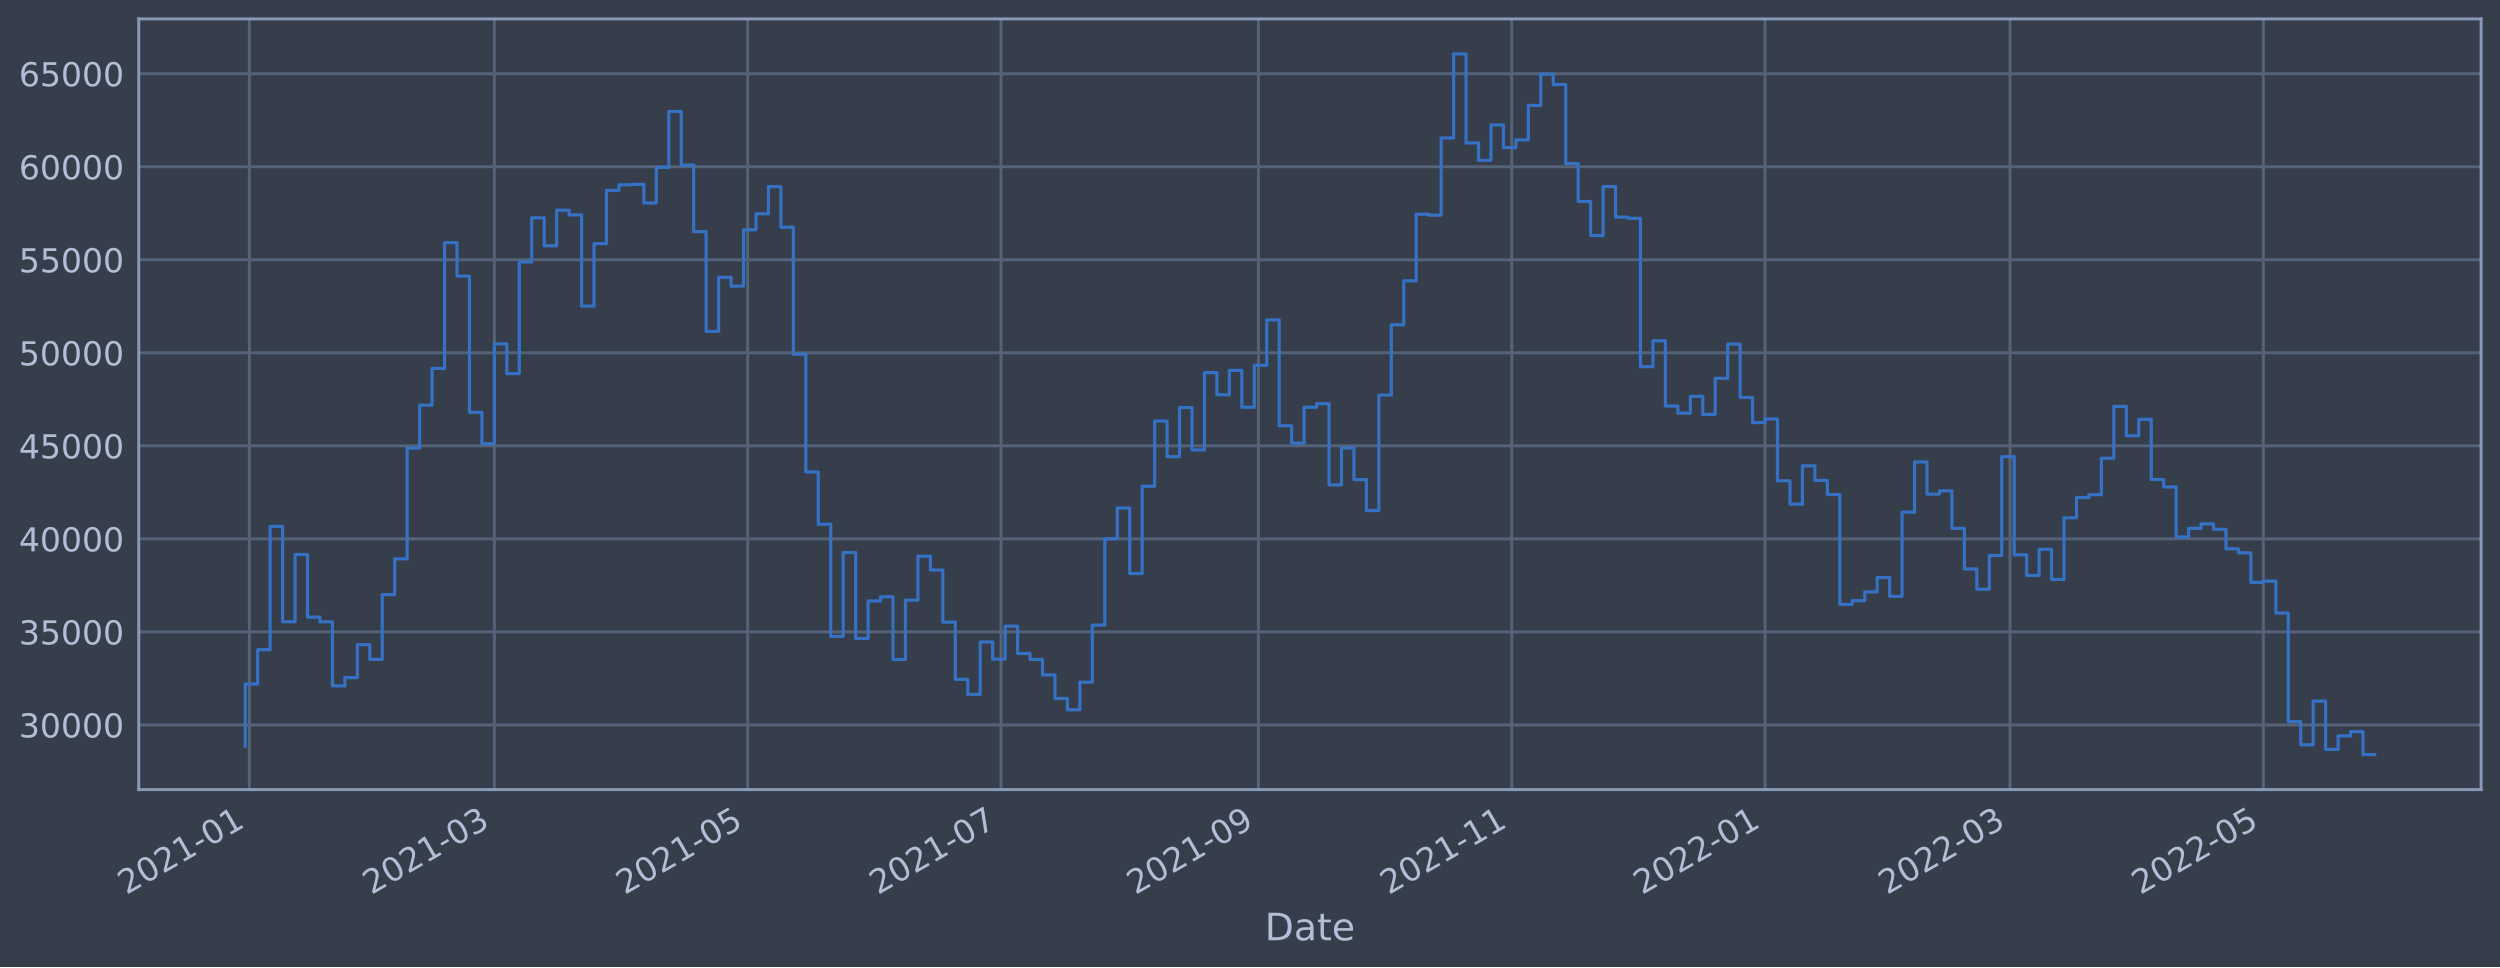
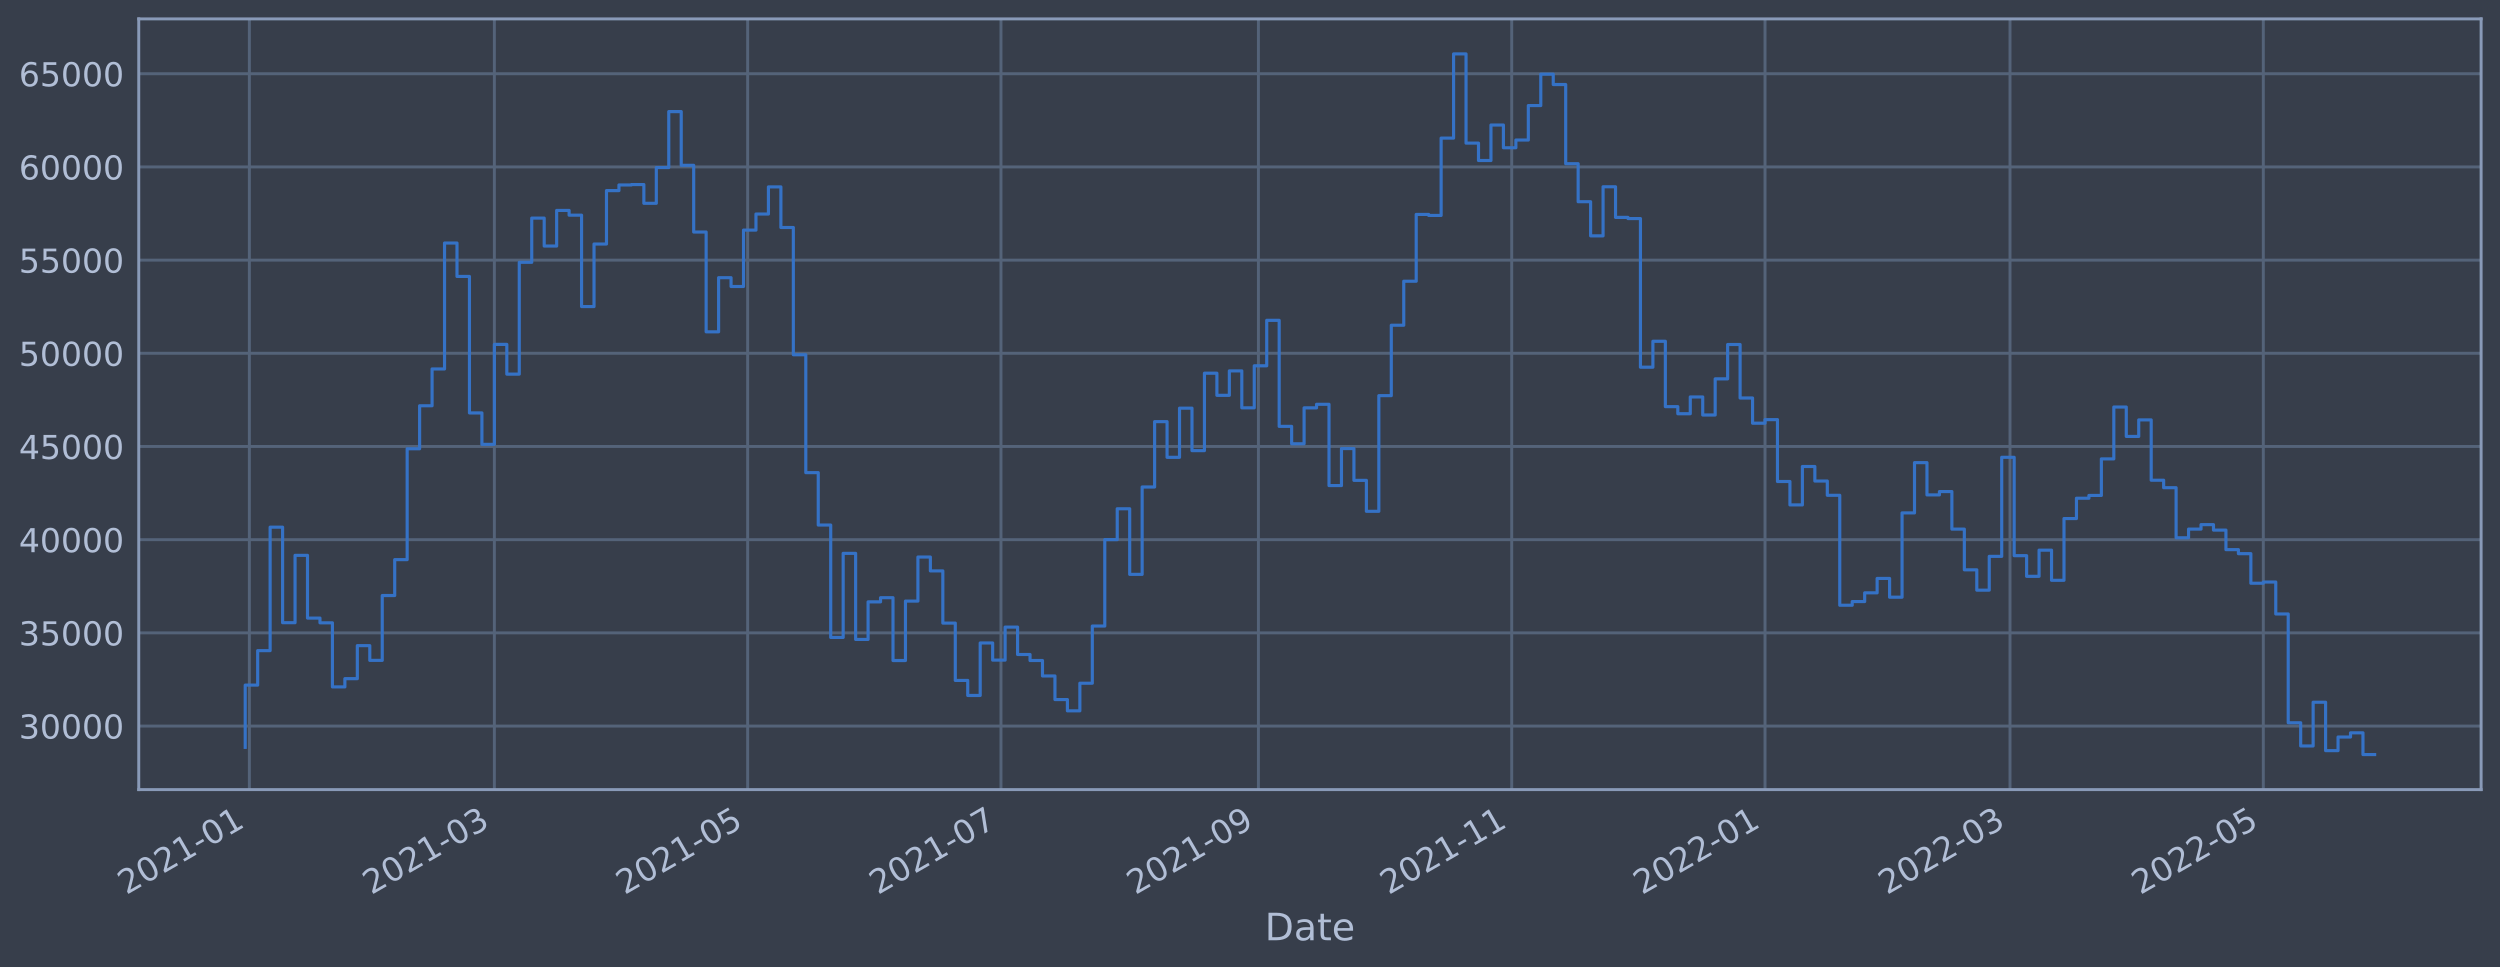
<svg xmlns="http://www.w3.org/2000/svg" xmlns:xlink="http://www.w3.org/1999/xlink" width="952.884pt" height="368.58pt" viewBox="0 0 952.884 368.58" version="1.1">
  <defs>
    <style type="text/css">*{stroke-linejoin: round; stroke-linecap: butt}</style>
  </defs>
  <g id="figure_1">
    <g id="patch_1">
      <path d="M 0 368.58  L 952.884 368.58  L 952.884 0  L 0 0  z " style="fill: #373e4b" />
    </g>
    <g id="axes_1">
      <g id="patch_2">
        <path d="M 52.884 300.96  L 945.684 300.96  L 945.684 7.2  L 52.884 7.2  z " style="fill: #373e4b" />
      </g>
      <g id="matplotlib.axis_1">
        <g id="xtick_1">
          <g id="line2d_1">
-             <path d="M 95.048 300.96  L 95.048 7.2  " clip-path="url(#p36927cd853)" style="fill: none; stroke: #546379; stroke-width: 1.12; stroke-linecap: square" />
+             <path d="M 95.048 300.96  L 95.048 7.2  " clip-path="url(#pab575f146f)" style="fill: none; stroke: #546379; stroke-width: 1.12; stroke-linecap: square" />
          </g>
          <g id="line2d_2" />
          <g id="text_1">
-             <g style="fill: #b1bed6" transform="translate(48.14505 341.1745)rotate(-30)scale(0.126 -0.126)">
+             <g style="fill: #b1bed6" transform="translate(48.14502 341.1745)rotate(-30)scale(0.126 -0.126)">
              <defs>
                <path id="DejaVuSans-32" d="M 1228 531  L 3431 531  L 3431 0  L 469 0  L 469 531  Q 828 903 1448 1529  Q 2069 2156 2228 2338  Q 2531 2678 2651 2914  Q 2772 3150 2772 3378  Q 2772 3750 2511 3984  Q 2250 4219 1831 4219  Q 1534 4219 1204 4116  Q 875 4013 500 3803  L 500 4441  Q 881 4594 1212 4672  Q 1544 4750 1819 4750  Q 2544 4750 2975 4387  Q 3406 4025 3406 3419  Q 3406 3131 3298 2873  Q 3191 2616 2906 2266  Q 2828 2175 2409 1742  Q 1991 1309 1228 531  z " transform="scale(0.015625)" />
                <path id="DejaVuSans-30" d="M 2034 4250  Q 1547 4250 1301 3770  Q 1056 3291 1056 2328  Q 1056 1369 1301 889  Q 1547 409 2034 409  Q 2525 409 2770 889  Q 3016 1369 3016 2328  Q 3016 3291 2770 3770  Q 2525 4250 2034 4250  z M 2034 4750  Q 2819 4750 3233 4129  Q 3647 3509 3647 2328  Q 3647 1150 3233 529  Q 2819 -91 2034 -91  Q 1250 -91 836 529  Q 422 1150 422 2328  Q 422 3509 836 4129  Q 1250 4750 2034 4750  z " transform="scale(0.015625)" />
                <path id="DejaVuSans-31" d="M 794 531  L 1825 531  L 1825 4091  L 703 3866  L 703 4441  L 1819 4666  L 2450 4666  L 2450 531  L 3481 531  L 3481 0  L 794 0  L 794 531  z " transform="scale(0.015625)" />
                <path id="DejaVuSans-2d" d="M 313 2009  L 1997 2009  L 1997 1497  L 313 1497  L 313 2009  z " transform="scale(0.015625)" />
              </defs>
              <use xlink:href="#DejaVuSans-32" />
              <use xlink:href="#DejaVuSans-30" x="63.623" />
              <use xlink:href="#DejaVuSans-32" x="127.246" />
              <use xlink:href="#DejaVuSans-31" x="190.869" />
              <use xlink:href="#DejaVuSans-2d" x="254.492" />
              <use xlink:href="#DejaVuSans-30" x="290.576" />
              <use xlink:href="#DejaVuSans-31" x="354.199" />
            </g>
          </g>
        </g>
        <g id="xtick_2">
          <g id="line2d_3">
-             <path d="M 188.431 300.96  L 188.431 7.2  " clip-path="url(#p36927cd853)" style="fill: none; stroke: #546379; stroke-width: 1.12; stroke-linecap: square" />
+             <path d="M 188.429 300.96  L 188.429 7.2  " clip-path="url(#pab575f146f)" style="fill: none; stroke: #546379; stroke-width: 1.12; stroke-linecap: square" />
          </g>
          <g id="line2d_4" />
          <g id="text_2">
-             <g style="fill: #b1bed6" transform="translate(141.5275 341.1745)rotate(-30)scale(0.126 -0.126)">
+             <g style="fill: #b1bed6" transform="translate(141.5256 341.1745)rotate(-30)scale(0.126 -0.126)">
              <defs>
                <path id="DejaVuSans-33" d="M 2597 2516  Q 3050 2419 3304 2112  Q 3559 1806 3559 1356  Q 3559 666 3084 287  Q 2609 -91 1734 -91  Q 1441 -91 1130 -33  Q 819 25 488 141  L 488 750  Q 750 597 1062 519  Q 1375 441 1716 441  Q 2309 441 2620 675  Q 2931 909 2931 1356  Q 2931 1769 2642 2001  Q 2353 2234 1838 2234  L 1294 2234  L 1294 2753  L 1863 2753  Q 2328 2753 2575 2939  Q 2822 3125 2822 3475  Q 2822 3834 2567 4026  Q 2313 4219 1838 4219  Q 1578 4219 1281 4162  Q 984 4106 628 3988  L 628 4550  Q 988 4650 1302 4700  Q 1616 4750 1894 4750  Q 2613 4750 3031 4423  Q 3450 4097 3450 3541  Q 3450 3153 3228 2886  Q 3006 2619 2597 2516  z " transform="scale(0.015625)" />
              </defs>
              <use xlink:href="#DejaVuSans-32" />
              <use xlink:href="#DejaVuSans-30" x="63.623" />
              <use xlink:href="#DejaVuSans-32" x="127.246" />
              <use xlink:href="#DejaVuSans-31" x="190.869" />
              <use xlink:href="#DejaVuSans-2d" x="254.492" />
              <use xlink:href="#DejaVuSans-30" x="290.576" />
              <use xlink:href="#DejaVuSans-33" x="354.199" />
            </g>
          </g>
        </g>
        <g id="xtick_3">
          <g id="line2d_5">
-             <path d="M 284.979 300.96  L 284.979 7.2  " clip-path="url(#p36927cd853)" style="fill: none; stroke: #546379; stroke-width: 1.12; stroke-linecap: square" />
+             <path d="M 284.975 300.96  L 284.975 7.2  " clip-path="url(#pab575f146f)" style="fill: none; stroke: #546379; stroke-width: 1.12; stroke-linecap: square" />
          </g>
          <g id="line2d_6" />
          <g id="text_3">
-             <g style="fill: #b1bed6" transform="translate(238.0756 341.1745)rotate(-30)scale(0.126 -0.126)">
+             <g style="fill: #b1bed6" transform="translate(238.0717 341.1745)rotate(-30)scale(0.126 -0.126)">
              <defs>
                <path id="DejaVuSans-35" d="M 691 4666  L 3169 4666  L 3169 4134  L 1269 4134  L 1269 2991  Q 1406 3038 1543 3061  Q 1681 3084 1819 3084  Q 2600 3084 3056 2656  Q 3513 2228 3513 1497  Q 3513 744 3044 326  Q 2575 -91 1722 -91  Q 1428 -91 1123 -41  Q 819 9 494 109  L 494 744  Q 775 591 1075 516  Q 1375 441 1709 441  Q 2250 441 2565 725  Q 2881 1009 2881 1497  Q 2881 1984 2565 2268  Q 2250 2553 1709 2553  Q 1456 2553 1204 2497  Q 953 2441 691 2322  L 691 4666  z " transform="scale(0.015625)" />
              </defs>
              <use xlink:href="#DejaVuSans-32" />
              <use xlink:href="#DejaVuSans-30" x="63.623" />
              <use xlink:href="#DejaVuSans-32" x="127.246" />
              <use xlink:href="#DejaVuSans-31" x="190.869" />
              <use xlink:href="#DejaVuSans-2d" x="254.492" />
              <use xlink:href="#DejaVuSans-30" x="290.576" />
              <use xlink:href="#DejaVuSans-35" x="354.199" />
            </g>
          </g>
        </g>
        <g id="xtick_4">
          <g id="line2d_7">
-             <path d="M 381.527 300.96  L 381.527 7.2  " clip-path="url(#p36927cd853)" style="fill: none; stroke: #546379; stroke-width: 1.12; stroke-linecap: square" />
+             <path d="M 381.521 300.96  L 381.521 7.2  " clip-path="url(#pab575f146f)" style="fill: none; stroke: #546379; stroke-width: 1.12; stroke-linecap: square" />
          </g>
          <g id="line2d_8" />
          <g id="text_4">
-             <g style="fill: #b1bed6" transform="translate(334.6236 341.1745)rotate(-30)scale(0.126 -0.126)">
+             <g style="fill: #b1bed6" transform="translate(334.6177 341.1745)rotate(-30)scale(0.126 -0.126)">
              <defs>
                <path id="DejaVuSans-37" d="M 525 4666  L 3525 4666  L 3525 4397  L 1831 0  L 1172 0  L 2766 4134  L 525 4134  L 525 4666  z " transform="scale(0.015625)" />
              </defs>
              <use xlink:href="#DejaVuSans-32" />
              <use xlink:href="#DejaVuSans-30" x="63.623" />
              <use xlink:href="#DejaVuSans-32" x="127.246" />
              <use xlink:href="#DejaVuSans-31" x="190.869" />
              <use xlink:href="#DejaVuSans-2d" x="254.492" />
              <use xlink:href="#DejaVuSans-30" x="290.576" />
              <use xlink:href="#DejaVuSans-37" x="354.199" />
            </g>
          </g>
        </g>
        <g id="xtick_5">
          <g id="line2d_9">
-             <path d="M 479.658 300.96  L 479.658 7.2  " clip-path="url(#p36927cd853)" style="fill: none; stroke: #546379; stroke-width: 1.12; stroke-linecap: square" />
+             <path d="M 479.65 300.96  L 479.65 7.2  " clip-path="url(#pab575f146f)" style="fill: none; stroke: #546379; stroke-width: 1.12; stroke-linecap: square" />
          </g>
          <g id="line2d_10" />
          <g id="text_5">
-             <g style="fill: #b1bed6" transform="translate(432.7543 341.1745)rotate(-30)scale(0.126 -0.126)">
+             <g style="fill: #b1bed6" transform="translate(432.7465 341.1745)rotate(-30)scale(0.126 -0.126)">
              <defs>
                <path id="DejaVuSans-39" d="M 703 97  L 703 672  Q 941 559 1184 500  Q 1428 441 1663 441  Q 2288 441 2617 861  Q 2947 1281 2994 2138  Q 2813 1869 2534 1725  Q 2256 1581 1919 1581  Q 1219 1581 811 2004  Q 403 2428 403 3163  Q 403 3881 828 4315  Q 1253 4750 1959 4750  Q 2769 4750 3195 4129  Q 3622 3509 3622 2328  Q 3622 1225 3098 567  Q 2575 -91 1691 -91  Q 1453 -91 1209 -44  Q 966 3 703 97  z M 1959 2075  Q 2384 2075 2632 2365  Q 2881 2656 2881 3163  Q 2881 3666 2632 3958  Q 2384 4250 1959 4250  Q 1534 4250 1286 3958  Q 1038 3666 1038 3163  Q 1038 2656 1286 2365  Q 1534 2075 1959 2075  z " transform="scale(0.015625)" />
              </defs>
              <use xlink:href="#DejaVuSans-32" />
              <use xlink:href="#DejaVuSans-30" x="63.623" />
              <use xlink:href="#DejaVuSans-32" x="127.246" />
              <use xlink:href="#DejaVuSans-31" x="190.869" />
              <use xlink:href="#DejaVuSans-2d" x="254.492" />
              <use xlink:href="#DejaVuSans-30" x="290.576" />
              <use xlink:href="#DejaVuSans-39" x="354.199" />
            </g>
          </g>
        </g>
        <g id="xtick_6">
          <g id="line2d_11">
-             <path d="M 576.206 300.96  L 576.206 7.2  " clip-path="url(#p36927cd853)" style="fill: none; stroke: #546379; stroke-width: 1.12; stroke-linecap: square" />
+             <path d="M 576.196 300.96  L 576.196 7.2  " clip-path="url(#pab575f146f)" style="fill: none; stroke: #546379; stroke-width: 1.12; stroke-linecap: square" />
          </g>
          <g id="line2d_12" />
          <g id="text_6">
-             <g style="fill: #b1bed6" transform="translate(529.3023 341.1745)rotate(-30)scale(0.126 -0.126)">
+             <g style="fill: #b1bed6" transform="translate(529.2925 341.1745)rotate(-30)scale(0.126 -0.126)">
              <use xlink:href="#DejaVuSans-32" />
              <use xlink:href="#DejaVuSans-30" x="63.623" />
              <use xlink:href="#DejaVuSans-32" x="127.246" />
              <use xlink:href="#DejaVuSans-31" x="190.869" />
              <use xlink:href="#DejaVuSans-2d" x="254.492" />
              <use xlink:href="#DejaVuSans-31" x="290.576" />
              <use xlink:href="#DejaVuSans-31" x="354.199" />
            </g>
          </g>
        </g>
        <g id="xtick_7">
          <g id="line2d_13">
-             <path d="M 672.754 300.96  L 672.754 7.2  " clip-path="url(#p36927cd853)" style="fill: none; stroke: #546379; stroke-width: 1.12; stroke-linecap: square" />
+             <path d="M 672.742 300.96  L 672.742 7.2  " clip-path="url(#pab575f146f)" style="fill: none; stroke: #546379; stroke-width: 1.12; stroke-linecap: square" />
          </g>
          <g id="line2d_14" />
          <g id="text_7">
-             <g style="fill: #b1bed6" transform="translate(625.8503 341.1745)rotate(-30)scale(0.126 -0.126)">
+             <g style="fill: #b1bed6" transform="translate(625.8386 341.1745)rotate(-30)scale(0.126 -0.126)">
              <use xlink:href="#DejaVuSans-32" />
              <use xlink:href="#DejaVuSans-30" x="63.623" />
              <use xlink:href="#DejaVuSans-32" x="127.246" />
              <use xlink:href="#DejaVuSans-32" x="190.869" />
              <use xlink:href="#DejaVuSans-2d" x="254.492" />
              <use xlink:href="#DejaVuSans-30" x="290.576" />
              <use xlink:href="#DejaVuSans-31" x="354.199" />
            </g>
          </g>
        </g>
        <g id="xtick_8">
          <g id="line2d_15">
-             <path d="M 766.136 300.96  L 766.136 7.2  " clip-path="url(#p36927cd853)" style="fill: none; stroke: #546379; stroke-width: 1.12; stroke-linecap: square" />
+             <path d="M 766.122 300.96  L 766.122 7.2  " clip-path="url(#pab575f146f)" style="fill: none; stroke: #546379; stroke-width: 1.12; stroke-linecap: square" />
          </g>
          <g id="line2d_16" />
          <g id="text_8">
-             <g style="fill: #b1bed6" transform="translate(719.2328 341.1745)rotate(-30)scale(0.126 -0.126)">
+             <g style="fill: #b1bed6" transform="translate(719.2192 341.1745)rotate(-30)scale(0.126 -0.126)">
              <use xlink:href="#DejaVuSans-32" />
              <use xlink:href="#DejaVuSans-30" x="63.623" />
              <use xlink:href="#DejaVuSans-32" x="127.246" />
              <use xlink:href="#DejaVuSans-32" x="190.869" />
              <use xlink:href="#DejaVuSans-2d" x="254.492" />
              <use xlink:href="#DejaVuSans-30" x="290.576" />
              <use xlink:href="#DejaVuSans-33" x="354.199" />
            </g>
          </g>
        </g>
        <g id="xtick_9">
          <g id="line2d_17">
-             <path d="M 862.684 300.96  L 862.684 7.2  " clip-path="url(#p36927cd853)" style="fill: none; stroke: #546379; stroke-width: 1.12; stroke-linecap: square" />
+             <path d="M 862.668 300.96  L 862.668 7.2  " clip-path="url(#pab575f146f)" style="fill: none; stroke: #546379; stroke-width: 1.12; stroke-linecap: square" />
          </g>
          <g id="line2d_18" />
          <g id="text_9">
-             <g style="fill: #b1bed6" transform="translate(815.7808 341.1745)rotate(-30)scale(0.126 -0.126)">
+             <g style="fill: #b1bed6" transform="translate(815.7652 341.1745)rotate(-30)scale(0.126 -0.126)">
              <use xlink:href="#DejaVuSans-32" />
              <use xlink:href="#DejaVuSans-30" x="63.623" />
              <use xlink:href="#DejaVuSans-32" x="127.246" />
              <use xlink:href="#DejaVuSans-32" x="190.869" />
              <use xlink:href="#DejaVuSans-2d" x="254.492" />
              <use xlink:href="#DejaVuSans-30" x="290.576" />
              <use xlink:href="#DejaVuSans-35" x="354.199" />
            </g>
          </g>
        </g>
        <g id="text_10">
          <g style="fill: #b1bed6" transform="translate(482.0746 358.3856)scale(0.144 -0.144)">
            <defs>
              <path id="DejaVuSans-44" d="M 1259 4147  L 1259 519  L 2022 519  Q 2988 519 3436 956  Q 3884 1394 3884 2338  Q 3884 3275 3436 3711  Q 2988 4147 2022 4147  L 1259 4147  z M 628 4666  L 1925 4666  Q 3281 4666 3915 4102  Q 4550 3538 4550 2338  Q 4550 1131 3912 565  Q 3275 0 1925 0  L 628 0  L 628 4666  z " transform="scale(0.015625)" />
              <path id="DejaVuSans-61" d="M 2194 1759  Q 1497 1759 1228 1600  Q 959 1441 959 1056  Q 959 750 1161 570  Q 1363 391 1709 391  Q 2188 391 2477 730  Q 2766 1069 2766 1631  L 2766 1759  L 2194 1759  z M 3341 1997  L 3341 0  L 2766 0  L 2766 531  Q 2569 213 2275 61  Q 1981 -91 1556 -91  Q 1019 -91 701 211  Q 384 513 384 1019  Q 384 1609 779 1909  Q 1175 2209 1959 2209  L 2766 2209  L 2766 2266  Q 2766 2663 2505 2880  Q 2244 3097 1772 3097  Q 1472 3097 1187 3025  Q 903 2953 641 2809  L 641 3341  Q 956 3463 1253 3523  Q 1550 3584 1831 3584  Q 2591 3584 2966 3190  Q 3341 2797 3341 1997  z " transform="scale(0.015625)" />
              <path id="DejaVuSans-74" d="M 1172 4494  L 1172 3500  L 2356 3500  L 2356 3053  L 1172 3053  L 1172 1153  Q 1172 725 1289 603  Q 1406 481 1766 481  L 2356 481  L 2356 0  L 1766 0  Q 1100 0 847 248  Q 594 497 594 1153  L 594 3053  L 172 3053  L 172 3500  L 594 3500  L 594 4494  L 1172 4494  z " transform="scale(0.015625)" />
              <path id="DejaVuSans-65" d="M 3597 1894  L 3597 1613  L 953 1613  Q 991 1019 1311 708  Q 1631 397 2203 397  Q 2534 397 2845 478  Q 3156 559 3463 722  L 3463 178  Q 3153 47 2828 -22  Q 2503 -91 2169 -91  Q 1331 -91 842 396  Q 353 884 353 1716  Q 353 2575 817 3079  Q 1281 3584 2069 3584  Q 2775 3584 3186 3129  Q 3597 2675 3597 1894  z M 3022 2063  Q 3016 2534 2758 2815  Q 2500 3097 2075 3097  Q 1594 3097 1305 2825  Q 1016 2553 972 2059  L 3022 2063  z " transform="scale(0.015625)" />
            </defs>
            <use xlink:href="#DejaVuSans-44" />
            <use xlink:href="#DejaVuSans-61" x="77.002" />
            <use xlink:href="#DejaVuSans-74" x="138.281" />
            <use xlink:href="#DejaVuSans-65" x="177.49" />
          </g>
        </g>
      </g>
      <g id="matplotlib.axis_2">
        <g id="ytick_1">
          <g id="line2d_19">
-             <path d="M 52.884 276.302  L 945.684 276.302  " clip-path="url(#p36927cd853)" style="fill: none; stroke: #546379; stroke-width: 1.12; stroke-linecap: square" />
+             <path d="M 52.884 276.732  L 945.684 276.732  " clip-path="url(#pab575f146f)" style="fill: none; stroke: #546379; stroke-width: 1.12; stroke-linecap: square" />
          </g>
          <g id="line2d_20" />
          <g id="text_11">
-             <g style="fill: #b1bed6" transform="translate(7.2 281.0887)scale(0.126 -0.126)">
+             <g style="fill: #b1bed6" transform="translate(7.2 281.5185)scale(0.126 -0.126)">
              <use xlink:href="#DejaVuSans-33" />
              <use xlink:href="#DejaVuSans-30" x="63.623" />
              <use xlink:href="#DejaVuSans-30" x="127.246" />
              <use xlink:href="#DejaVuSans-30" x="190.869" />
              <use xlink:href="#DejaVuSans-30" x="254.492" />
            </g>
          </g>
        </g>
        <g id="ytick_2">
          <g id="line2d_21">
-             <path d="M 52.884 240.844  L 945.684 240.844  " clip-path="url(#p36927cd853)" style="fill: none; stroke: #546379; stroke-width: 1.12; stroke-linecap: square" />
+             <path d="M 52.884 241.214  L 945.684 241.214  " clip-path="url(#pab575f146f)" style="fill: none; stroke: #546379; stroke-width: 1.12; stroke-linecap: square" />
          </g>
          <g id="line2d_22" />
          <g id="text_12">
-             <g style="fill: #b1bed6" transform="translate(7.2 245.6306)scale(0.126 -0.126)">
+             <g style="fill: #b1bed6" transform="translate(7.2 246.0009)scale(0.126 -0.126)">
              <use xlink:href="#DejaVuSans-33" />
              <use xlink:href="#DejaVuSans-35" x="63.623" />
              <use xlink:href="#DejaVuSans-30" x="127.246" />
              <use xlink:href="#DejaVuSans-30" x="190.869" />
              <use xlink:href="#DejaVuSans-30" x="254.492" />
            </g>
          </g>
        </g>
        <g id="ytick_3">
          <g id="line2d_23">
-             <path d="M 52.884 205.386  L 945.684 205.386  " clip-path="url(#p36927cd853)" style="fill: none; stroke: #546379; stroke-width: 1.12; stroke-linecap: square" />
+             <path d="M 52.884 205.696  L 945.684 205.696  " clip-path="url(#pab575f146f)" style="fill: none; stroke: #546379; stroke-width: 1.12; stroke-linecap: square" />
          </g>
          <g id="line2d_24" />
          <g id="text_13">
-             <g style="fill: #b1bed6" transform="translate(7.2 210.1725)scale(0.126 -0.126)">
+             <g style="fill: #b1bed6" transform="translate(7.2 210.4832)scale(0.126 -0.126)">
              <defs>
                <path id="DejaVuSans-34" d="M 2419 4116  L 825 1625  L 2419 1625  L 2419 4116  z M 2253 4666  L 3047 4666  L 3047 1625  L 3713 1625  L 3713 1100  L 3047 1100  L 3047 0  L 2419 0  L 2419 1100  L 313 1100  L 313 1709  L 2253 4666  z " transform="scale(0.015625)" />
              </defs>
              <use xlink:href="#DejaVuSans-34" />
              <use xlink:href="#DejaVuSans-30" x="63.623" />
              <use xlink:href="#DejaVuSans-30" x="127.246" />
              <use xlink:href="#DejaVuSans-30" x="190.869" />
              <use xlink:href="#DejaVuSans-30" x="254.492" />
            </g>
          </g>
        </g>
        <g id="ytick_4">
          <g id="line2d_25">
-             <path d="M 52.884 169.927  L 945.684 169.927  " clip-path="url(#p36927cd853)" style="fill: none; stroke: #546379; stroke-width: 1.12; stroke-linecap: square" />
+             <path d="M 52.884 170.178  L 945.684 170.178  " clip-path="url(#pab575f146f)" style="fill: none; stroke: #546379; stroke-width: 1.12; stroke-linecap: square" />
          </g>
          <g id="line2d_26" />
          <g id="text_14">
-             <g style="fill: #b1bed6" transform="translate(7.2 174.7144)scale(0.126 -0.126)">
+             <g style="fill: #b1bed6" transform="translate(7.2 174.9655)scale(0.126 -0.126)">
              <use xlink:href="#DejaVuSans-34" />
              <use xlink:href="#DejaVuSans-35" x="63.623" />
              <use xlink:href="#DejaVuSans-30" x="127.246" />
              <use xlink:href="#DejaVuSans-30" x="190.869" />
              <use xlink:href="#DejaVuSans-30" x="254.492" />
            </g>
          </g>
        </g>
        <g id="ytick_5">
          <g id="line2d_27">
-             <path d="M 52.884 134.469  L 945.684 134.469  " clip-path="url(#p36927cd853)" style="fill: none; stroke: #546379; stroke-width: 1.12; stroke-linecap: square" />
+             <path d="M 52.884 134.661  L 945.684 134.661  " clip-path="url(#pab575f146f)" style="fill: none; stroke: #546379; stroke-width: 1.12; stroke-linecap: square" />
          </g>
          <g id="line2d_28" />
          <g id="text_15">
-             <g style="fill: #b1bed6" transform="translate(7.2 139.2564)scale(0.126 -0.126)">
+             <g style="fill: #b1bed6" transform="translate(7.2 139.4478)scale(0.126 -0.126)">
              <use xlink:href="#DejaVuSans-35" />
              <use xlink:href="#DejaVuSans-30" x="63.623" />
              <use xlink:href="#DejaVuSans-30" x="127.246" />
              <use xlink:href="#DejaVuSans-30" x="190.869" />
              <use xlink:href="#DejaVuSans-30" x="254.492" />
            </g>
          </g>
        </g>
        <g id="ytick_6">
          <g id="line2d_29">
-             <path d="M 52.884 99.011  L 945.684 99.011  " clip-path="url(#p36927cd853)" style="fill: none; stroke: #546379; stroke-width: 1.12; stroke-linecap: square" />
+             <path d="M 52.884 99.143  L 945.684 99.143  " clip-path="url(#pab575f146f)" style="fill: none; stroke: #546379; stroke-width: 1.12; stroke-linecap: square" />
          </g>
          <g id="line2d_30" />
          <g id="text_16">
-             <g style="fill: #b1bed6" transform="translate(7.2 103.7983)scale(0.126 -0.126)">
+             <g style="fill: #b1bed6" transform="translate(7.2 103.9301)scale(0.126 -0.126)">
              <use xlink:href="#DejaVuSans-35" />
              <use xlink:href="#DejaVuSans-35" x="63.623" />
              <use xlink:href="#DejaVuSans-30" x="127.246" />
              <use xlink:href="#DejaVuSans-30" x="190.869" />
              <use xlink:href="#DejaVuSans-30" x="254.492" />
            </g>
          </g>
        </g>
        <g id="ytick_7">
          <g id="line2d_31">
-             <path d="M 52.884 63.553  L 945.684 63.553  " clip-path="url(#p36927cd853)" style="fill: none; stroke: #546379; stroke-width: 1.12; stroke-linecap: square" />
+             <path d="M 52.884 63.625  L 945.684 63.625  " clip-path="url(#pab575f146f)" style="fill: none; stroke: #546379; stroke-width: 1.12; stroke-linecap: square" />
          </g>
          <g id="line2d_32" />
          <g id="text_17">
-             <g style="fill: #b1bed6" transform="translate(7.2 68.34019)scale(0.126 -0.126)">
+             <g style="fill: #b1bed6" transform="translate(7.2 68.41246)scale(0.126 -0.126)">
              <defs>
                <path id="DejaVuSans-36" d="M 2113 2584  Q 1688 2584 1439 2293  Q 1191 2003 1191 1497  Q 1191 994 1439 701  Q 1688 409 2113 409  Q 2538 409 2786 701  Q 3034 994 3034 1497  Q 3034 2003 2786 2293  Q 2538 2584 2113 2584  z M 3366 4563  L 3366 3988  Q 3128 4100 2886 4159  Q 2644 4219 2406 4219  Q 1781 4219 1451 3797  Q 1122 3375 1075 2522  Q 1259 2794 1537 2939  Q 1816 3084 2150 3084  Q 2853 3084 3261 2657  Q 3669 2231 3669 1497  Q 3669 778 3244 343  Q 2819 -91 2113 -91  Q 1303 -91 875 529  Q 447 1150 447 2328  Q 447 3434 972 4092  Q 1497 4750 2381 4750  Q 2619 4750 2861 4703  Q 3103 4656 3366 4563  z " transform="scale(0.015625)" />
              </defs>
              <use xlink:href="#DejaVuSans-36" />
              <use xlink:href="#DejaVuSans-30" x="63.623" />
              <use xlink:href="#DejaVuSans-30" x="127.246" />
              <use xlink:href="#DejaVuSans-30" x="190.869" />
              <use xlink:href="#DejaVuSans-30" x="254.492" />
            </g>
          </g>
        </g>
        <g id="ytick_8">
          <g id="line2d_33">
-             <path d="M 52.884 28.095  L 945.684 28.095  " clip-path="url(#p36927cd853)" style="fill: none; stroke: #546379; stroke-width: 1.12; stroke-linecap: square" />
+             <path d="M 52.884 28.108  L 945.684 28.108  " clip-path="url(#pab575f146f)" style="fill: none; stroke: #546379; stroke-width: 1.12; stroke-linecap: square" />
          </g>
          <g id="line2d_34" />
          <g id="text_18">
-             <g style="fill: #b1bed6" transform="translate(7.2 32.8821)scale(0.126 -0.126)">
+             <g style="fill: #b1bed6" transform="translate(7.2 32.89478)scale(0.126 -0.126)">
              <use xlink:href="#DejaVuSans-36" />
              <use xlink:href="#DejaVuSans-35" x="63.623" />
              <use xlink:href="#DejaVuSans-30" x="127.246" />
              <use xlink:href="#DejaVuSans-30" x="190.869" />
              <use xlink:href="#DejaVuSans-30" x="254.492" />
            </g>
          </g>
        </g>
      </g>
      <g id="line2d_35">
-         <path d="M 93.466 284.41  L 93.466 260.732  L 98.214 260.732  L 98.214 247.604  L 102.962 247.604  L 102.962 200.632  L 107.71 200.632  L 107.71 236.979  L 112.459 236.979  L 112.459 211.353  L 117.207 211.353  L 117.207 235.22  L 121.955 235.22  L 121.955 237.021  L 126.703 237.021  L 126.703 261.411  L 131.452 261.411  L 131.452 258.276  L 136.2 258.276  L 136.2 245.707  L 140.948 245.707  L 140.948 251.319  L 145.696 251.319  L 145.696 226.646  L 150.445 226.646  L 150.445 212.987  L 155.193 212.987  L 155.193 170.791  L 159.941 170.791  L 159.941 154.431  L 164.69 154.431  L 164.69 140.426  L 169.438 140.426  L 169.438 92.512  L 174.186 92.512  L 174.186 105.228  L 178.934 105.228  L 178.934 157.16  L 183.683 157.16  L 183.683 169.12  L 188.431 169.12  L 188.431 131.082  L 193.179 131.082  L 193.179 142.401  L 197.927 142.401  L 197.927 99.851  L 202.676 99.851  L 202.676 83.032  L 207.424 83.032  L 207.424 93.659  L 212.172 93.659  L 212.172 80.106  L 216.92 80.106  L 216.92 81.912  L 221.669 81.912  L 221.669 116.682  L 226.417 116.682  L 226.417 92.885  L 231.165 92.885  L 231.165 72.559  L 235.913 72.559  L 235.913 70.423  L 240.662 70.423  L 240.662 70.261  L 245.41 70.261  L 245.41 77.392  L 250.158 77.392  L 250.158 63.802  L 254.906 63.802  L 254.906 42.497  L 259.655 42.497  L 259.655 62.936  L 264.403 62.936  L 264.403 88.318  L 269.151 88.318  L 269.151 126.292  L 273.9 126.292  L 273.9 105.701  L 278.648 105.701  L 278.648 109.052  L 283.396 109.052  L 283.396 87.59  L 288.144 87.59  L 288.144 81.472  L 292.893 81.472  L 292.893 71.15  L 297.641 71.15  L 297.641 86.601  L 302.389 86.601  L 302.389 135.019  L 307.137 135.019  L 307.137 179.882  L 311.886 179.882  L 311.886 199.823  L 316.634 199.823  L 316.634 242.584  L 321.382 242.584  L 321.382 210.59  L 326.13 210.59  L 326.13 243.342  L 330.879 243.342  L 330.879 229.053  L 335.627 229.053  L 335.627 227.472  L 340.375 227.472  L 340.375 251.376  L 345.123 251.376  L 345.123 228.755  L 349.872 228.755  L 349.872 212.003  L 354.62 212.003  L 354.62 217.265  L 359.368 217.265  L 359.368 237.126  L 364.117 237.126  L 364.117 258.944  L 368.865 258.944  L 368.865 264.667  L 373.613 264.667  L 373.613 244.697  L 378.361 244.697  L 378.361 251.219  L 383.11 251.219  L 383.11 238.65  L 387.858 238.65  L 387.858 249.077  L 392.606 249.077  L 392.606 251.371  L 397.354 251.371  L 397.354 257.25  L 402.103 257.25  L 402.103 266.223  L 406.851 266.223  L 406.851 270.515  L 411.599 270.515  L 411.599 260.006  L 416.347 260.006  L 416.347 238.254  L 421.096 238.254  L 421.096 205.368  L 425.844 205.368  L 425.844 193.62  L 430.592 193.62  L 430.592 218.59  L 435.34 218.59  L 435.34 185.345  L 440.089 185.345  L 440.089 160.471  L 444.837 160.471  L 444.837 174.056  L 449.585 174.056  L 449.585 155.344  L 454.334 155.344  L 454.334 171.503  L 459.082 171.503  L 459.082 142.043  L 463.83 142.043  L 463.83 150.464  L 468.578 150.464  L 468.578 141.158  L 473.327 141.158  L 473.327 155.214  L 478.075 155.214  L 478.075 139.228  L 482.823 139.228  L 482.823 121.924  L 487.571 121.924  L 487.571 162.28  L 492.32 162.28  L 492.32 168.901  L 497.068 168.901  L 497.068 155.233  L 501.816 155.233  L 501.816 153.875  L 506.564 153.875  L 506.564 184.809  L 511.313 184.809  L 511.313 170.715  L 516.061 170.715  L 516.061 182.816  L 520.809 182.816  L 520.809 194.589  L 525.557 194.589  L 525.557 150.588  L 530.306 150.588  L 530.306 123.791  L 535.054 123.791  L 535.054 107.044  L 539.802 107.044  L 539.802 81.623  L 544.551 81.623  L 544.551 82.007  L 549.299 82.007  L 549.299 52.588  L 554.047 52.588  L 554.047 20.553  L 558.795 20.553  L 558.795 54.495  L 563.544 54.495  L 563.544 61.105  L 568.292 61.105  L 568.292 47.603  L 573.04 47.603  L 573.04 56.252  L 577.788 56.252  L 577.788 53.328  L 582.537 53.328  L 582.537 40.199  L 587.285 40.199  L 587.285 28.26  L 592.033 28.26  L 592.033 32.202  L 596.781 32.202  L 596.781 62.332  L 601.53 62.332  L 601.53 76.793  L 606.278 76.793  L 606.278 89.781  L 611.026 89.781  L 611.026 71.103  L 615.774 71.103  L 615.774 82.755  L 620.523 82.755  L 620.523 83.199  L 625.271 83.199  L 625.271 139.761  L 630.019 139.761  L 630.019 129.892  L 634.768 129.892  L 634.768 154.769  L 639.516 154.769  L 639.516 157.467  L 644.264 157.467  L 644.264 151.075  L 649.012 151.075  L 649.012 157.948  L 653.761 157.948  L 653.761 144.197  L 658.509 144.197  L 658.509 131.13  L 663.257 131.13  L 663.257 151.48  L 668.005 151.48  L 668.005 161.066  L 672.754 161.066  L 672.754 159.701  L 677.502 159.701  L 677.502 183.255  L 682.25 183.255  L 682.25 192.164  L 686.998 192.164  L 686.998 177.544  L 691.747 177.544  L 691.747 183.072  L 696.495 183.072  L 696.495 188.497  L 701.243 188.497  L 701.243 230.342  L 705.991 230.342  L 705.991 228.938  L 710.74 228.938  L 710.74 225.619  L 715.488 225.619  L 715.488 220.146  L 720.236 220.146  L 720.236 227.28  L 724.985 227.28  L 724.985 195.206  L 729.733 195.206  L 729.733 176.074  L 734.481 176.074  L 734.481 188.357  L 739.229 188.357  L 739.229 187.082  L 743.978 187.082  L 743.978 201.374  L 748.726 201.374  L 748.726 216.857  L 753.474 216.857  L 753.474 224.593  L 758.222 224.593  L 758.222 211.74  L 762.971 211.74  L 762.971 174.049  L 767.719 174.049  L 767.719 211.475  L 772.467 211.475  L 772.467 219.338  L 777.215 219.338  L 777.215 209.372  L 781.964 209.372  L 781.964 220.842  L 786.712 220.842  L 786.712 197.35  L 791.46 197.35  L 791.46 189.626  L 796.208 189.626  L 796.208 188.559  L 800.957 188.559  L 800.957 174.648  L 805.705 174.648  L 805.705 154.922  L 810.453 154.922  L 810.453 166.103  L 815.201 166.103  L 815.201 159.818  L 819.95 159.818  L 819.95 182.762  L 824.698 182.762  L 824.698 185.616  L 829.446 185.616  L 829.446 204.661  L 834.195 204.661  L 834.195 201.37  L 838.943 201.37  L 838.943 199.672  L 843.691 199.672  L 843.691 201.74  L 848.439 201.74  L 848.439 209.175  L 853.188 209.175  L 853.188 210.709  L 857.936 210.709  L 857.936 221.971  L 862.684 221.971  L 862.684 221.503  L 867.432 221.503  L 867.432 233.66  L 872.181 233.66  L 872.181 275.056  L 876.929 275.056  L 876.929 283.882  L 881.677 283.882  L 881.677 267.243  L 886.425 267.243  L 886.425 285.656  L 891.174 285.656  L 891.174 280.486  L 895.922 280.486  L 895.922 278.893  L 900.67 278.893  L 900.67 287.607  L 905.102 287.607  L 905.102 287.607  " clip-path="url(#p36927cd853)" style="fill: none; stroke: #3572c6; stroke-width: 1.2; stroke-linecap: square" />
+         <path d="M 93.466 284.854  L 93.466 261.136  L 98.214 261.136  L 98.214 247.986  L 102.962 247.986  L 102.962 200.935  L 107.71 200.935  L 107.71 237.343  L 112.458 237.343  L 112.458 211.674  L 117.206 211.674  L 117.206 235.581  L 121.955 235.581  L 121.955 237.385  L 126.703 237.385  L 126.703 261.816  L 131.451 261.816  L 131.451 258.676  L 136.199 258.676  L 136.199 246.085  L 140.947 246.085  L 140.947 251.706  L 145.695 251.706  L 145.695 226.992  L 150.444 226.992  L 150.444 213.31  L 155.192 213.31  L 155.192 171.044  L 159.94 171.044  L 159.94 154.656  L 164.688 154.656  L 164.688 140.627  L 169.436 140.627  L 169.436 92.633  L 174.184 92.633  L 174.184 105.37  L 178.933 105.37  L 178.933 157.389  L 183.681 157.389  L 183.681 169.369  L 188.429 169.369  L 188.429 131.267  L 193.177 131.267  L 193.177 142.605  L 197.925 142.605  L 197.925 99.985  L 202.673 99.985  L 202.673 83.137  L 207.422 83.137  L 207.422 93.782  L 212.17 93.782  L 212.17 80.206  L 216.918 80.206  L 216.918 82.015  L 221.666 82.015  L 221.666 116.844  L 226.414 116.844  L 226.414 93.006  L 231.162 93.006  L 231.162 72.646  L 235.911 72.646  L 235.911 70.506  L 240.659 70.506  L 240.659 70.345  L 245.407 70.345  L 245.407 77.487  L 250.155 77.487  L 250.155 63.875  L 254.903 63.875  L 254.903 42.534  L 259.651 42.534  L 259.651 63.007  L 264.4 63.007  L 264.4 88.432  L 269.148 88.432  L 269.148 126.47  L 273.896 126.47  L 273.896 105.844  L 278.644 105.844  L 278.644 109.201  L 283.392 109.201  L 283.392 87.703  L 288.14 87.703  L 288.14 81.574  L 292.889 81.574  L 292.889 71.235  L 297.637 71.235  L 297.637 86.712  L 302.385 86.712  L 302.385 135.211  L 307.133 135.211  L 307.133 180.15  L 311.881 180.15  L 311.881 200.125  L 316.629 200.125  L 316.629 242.957  L 321.378 242.957  L 321.378 210.91  L 326.126 210.91  L 326.126 243.717  L 330.874 243.717  L 330.874 229.403  L 335.622 229.403  L 335.622 227.82  L 340.37 227.82  L 340.37 251.764  L 345.118 251.764  L 345.118 229.105  L 349.867 229.105  L 349.867 212.325  L 354.615 212.325  L 354.615 217.596  L 359.363 217.596  L 359.363 237.49  L 364.111 237.49  L 364.111 259.345  L 368.859 259.345  L 368.859 265.078  L 373.607 265.078  L 373.607 245.073  L 378.356 245.073  L 378.356 251.607  L 383.104 251.607  L 383.104 239.017  L 387.852 239.017  L 387.852 249.461  L 392.6 249.461  L 392.6 251.759  L 397.348 251.759  L 397.348 257.647  L 402.096 257.647  L 402.096 266.636  L 406.845 266.636  L 406.845 270.935  L 411.593 270.935  L 411.593 260.408  L 416.341 260.408  L 416.341 238.62  L 421.089 238.62  L 421.089 205.678  L 425.837 205.678  L 425.837 193.911  L 430.585 193.911  L 430.585 218.923  L 435.334 218.923  L 435.334 185.622  L 440.082 185.622  L 440.082 160.706  L 444.83 160.706  L 444.83 174.314  L 449.578 174.314  L 449.578 155.571  L 454.326 155.571  L 454.326 171.756  L 459.074 171.756  L 459.074 142.247  L 463.823 142.247  L 463.823 150.682  L 468.571 150.682  L 468.571 141.36  L 473.319 141.36  L 473.319 155.44  L 478.067 155.44  L 478.067 139.427  L 482.815 139.427  L 482.815 122.094  L 487.563 122.094  L 487.563 162.518  L 492.312 162.518  L 492.312 169.15  L 497.06 169.15  L 497.06 155.459  L 501.808 155.459  L 501.808 154.099  L 506.556 154.099  L 506.556 185.085  L 511.304 185.085  L 511.304 170.967  L 516.052 170.967  L 516.052 183.088  L 520.801 183.088  L 520.801 194.882  L 525.549 194.882  L 525.549 150.806  L 530.297 150.806  L 530.297 123.964  L 535.045 123.964  L 535.045 107.189  L 539.793 107.189  L 539.793 81.725  L 544.541 81.725  L 544.541 82.111  L 549.29 82.111  L 549.29 52.642  L 554.038 52.642  L 554.038 20.553  L 558.786 20.553  L 558.786 54.552  L 563.534 54.552  L 563.534 61.174  L 568.282 61.174  L 568.282 47.648  L 573.03 47.648  L 573.03 56.312  L 577.779 56.312  L 577.779 53.383  L 582.527 53.383  L 582.527 40.232  L 587.275 40.232  L 587.275 28.273  L 592.023 28.273  L 592.023 32.221  L 596.771 32.221  L 596.771 62.402  L 601.519 62.402  L 601.519 76.888  L 606.268 76.888  L 606.268 89.898  L 611.016 89.898  L 611.016 71.188  L 615.764 71.188  L 615.764 82.86  L 620.512 82.86  L 620.512 83.304  L 625.26 83.304  L 625.26 139.961  L 630.008 139.961  L 630.008 130.076  L 634.757 130.076  L 634.757 154.995  L 639.505 154.995  L 639.505 157.697  L 644.253 157.697  L 644.253 151.295  L 649.001 151.295  L 649.001 158.179  L 653.749 158.179  L 653.749 144.404  L 658.497 144.404  L 658.497 131.316  L 663.246 131.316  L 663.246 151.7  L 667.994 151.7  L 667.994 161.302  L 672.742 161.302  L 672.742 159.935  L 677.49 159.935  L 677.49 183.529  L 682.238 183.529  L 682.238 192.452  L 686.986 192.452  L 686.986 177.808  L 691.735 177.808  L 691.735 183.345  L 696.483 183.345  L 696.483 188.779  L 701.231 188.779  L 701.231 230.695  L 705.979 230.695  L 705.979 229.288  L 710.727 229.288  L 710.727 225.964  L 715.475 225.964  L 715.475 220.481  L 720.224 220.481  L 720.224 227.627  L 724.972 227.627  L 724.972 195.5  L 729.72 195.5  L 729.72 176.335  L 734.468 176.335  L 734.468 188.639  L 739.216 188.639  L 739.216 187.362  L 743.964 187.362  L 743.964 201.678  L 748.713 201.678  L 748.713 217.187  L 753.461 217.187  L 753.461 224.936  L 758.209 224.936  L 758.209 212.062  L 762.957 212.062  L 762.957 174.307  L 767.705 174.307  L 767.705 211.796  L 772.453 211.796  L 772.453 219.672  L 777.202 219.672  L 777.202 209.689  L 781.95 209.689  L 781.95 221.179  L 786.698 221.179  L 786.698 197.647  L 791.446 197.647  L 791.446 189.91  L 796.194 189.91  L 796.194 188.842  L 800.942 188.842  L 800.942 174.907  L 805.69 174.907  L 805.69 155.148  L 810.439 155.148  L 810.439 166.348  L 815.187 166.348  L 815.187 160.052  L 819.935 160.052  L 819.935 183.035  L 824.683 183.035  L 824.683 185.894  L 829.431 185.894  L 829.431 204.97  L 834.179 204.97  L 834.179 201.674  L 838.928 201.674  L 838.928 199.973  L 843.676 199.973  L 843.676 202.045  L 848.424 202.045  L 848.424 209.493  L 853.172 209.493  L 853.172 211.029  L 857.92 211.029  L 857.92 222.31  L 862.668 222.31  L 862.668 221.841  L 867.417 221.841  L 867.417 234.018  L 872.165 234.018  L 872.165 275.483  L 876.913 275.483  L 876.913 284.324  L 881.661 284.324  L 881.661 267.657  L 886.409 267.657  L 886.409 286.101  L 891.157 286.101  L 891.157 280.923  L 895.906 280.923  L 895.906 279.327  L 900.654 279.327  L 900.654 287.607  L 905.102 287.607  L 905.102 287.607  " clip-path="url(#pab575f146f)" style="fill: none; stroke: #3572c6; stroke-width: 1.2; stroke-linecap: square" />
      </g>
      <g id="patch_3">
        <path d="M 52.884 300.96  L 52.884 7.2  " style="fill: none; stroke: #899ab8; stroke-width: 1.12; stroke-linejoin: miter; stroke-linecap: square" />
      </g>
      <g id="patch_4">
        <path d="M 945.684 300.96  L 945.684 7.2  " style="fill: none; stroke: #899ab8; stroke-width: 1.12; stroke-linejoin: miter; stroke-linecap: square" />
      </g>
      <g id="patch_5">
        <path d="M 52.884 300.96  L 945.684 300.96  " style="fill: none; stroke: #899ab8; stroke-width: 1.12; stroke-linejoin: miter; stroke-linecap: square" />
      </g>
      <g id="patch_6">
        <path d="M 52.884 7.2  L 945.684 7.2  " style="fill: none; stroke: #899ab8; stroke-width: 1.12; stroke-linejoin: miter; stroke-linecap: square" />
      </g>
    </g>
  </g>
  <defs>
-     <clipPath id="p36927cd853">
+     <clipPath id="pab575f146f">
      <rect x="52.884" y="7.2" width="892.8" height="293.76" />
    </clipPath>
  </defs>
</svg>
